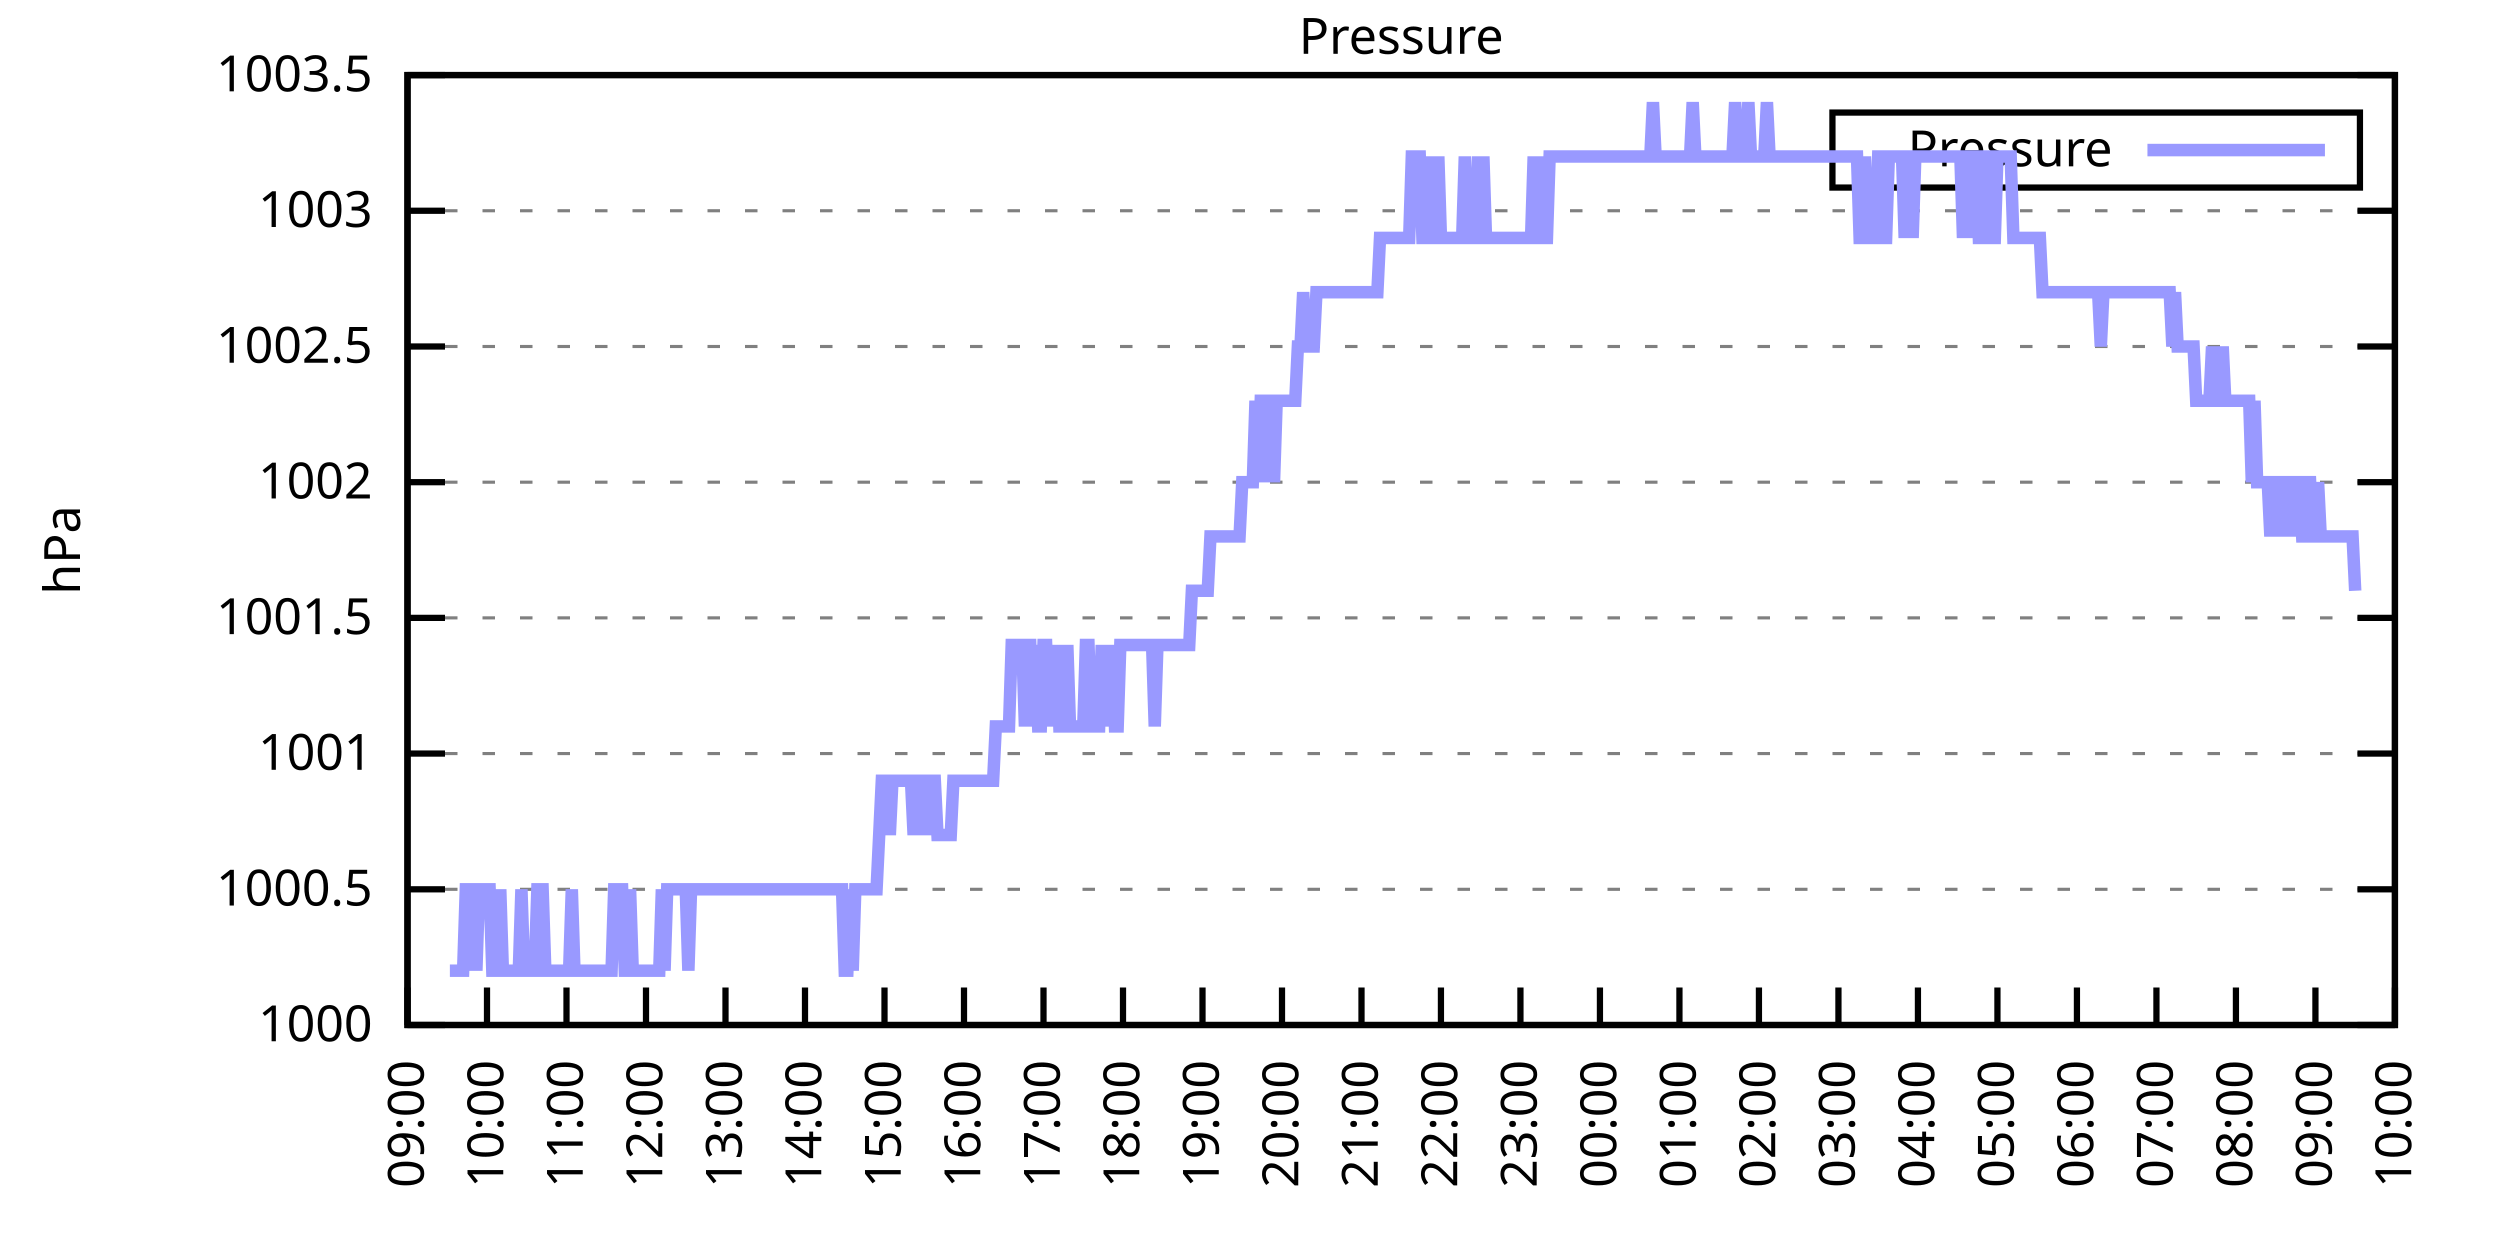
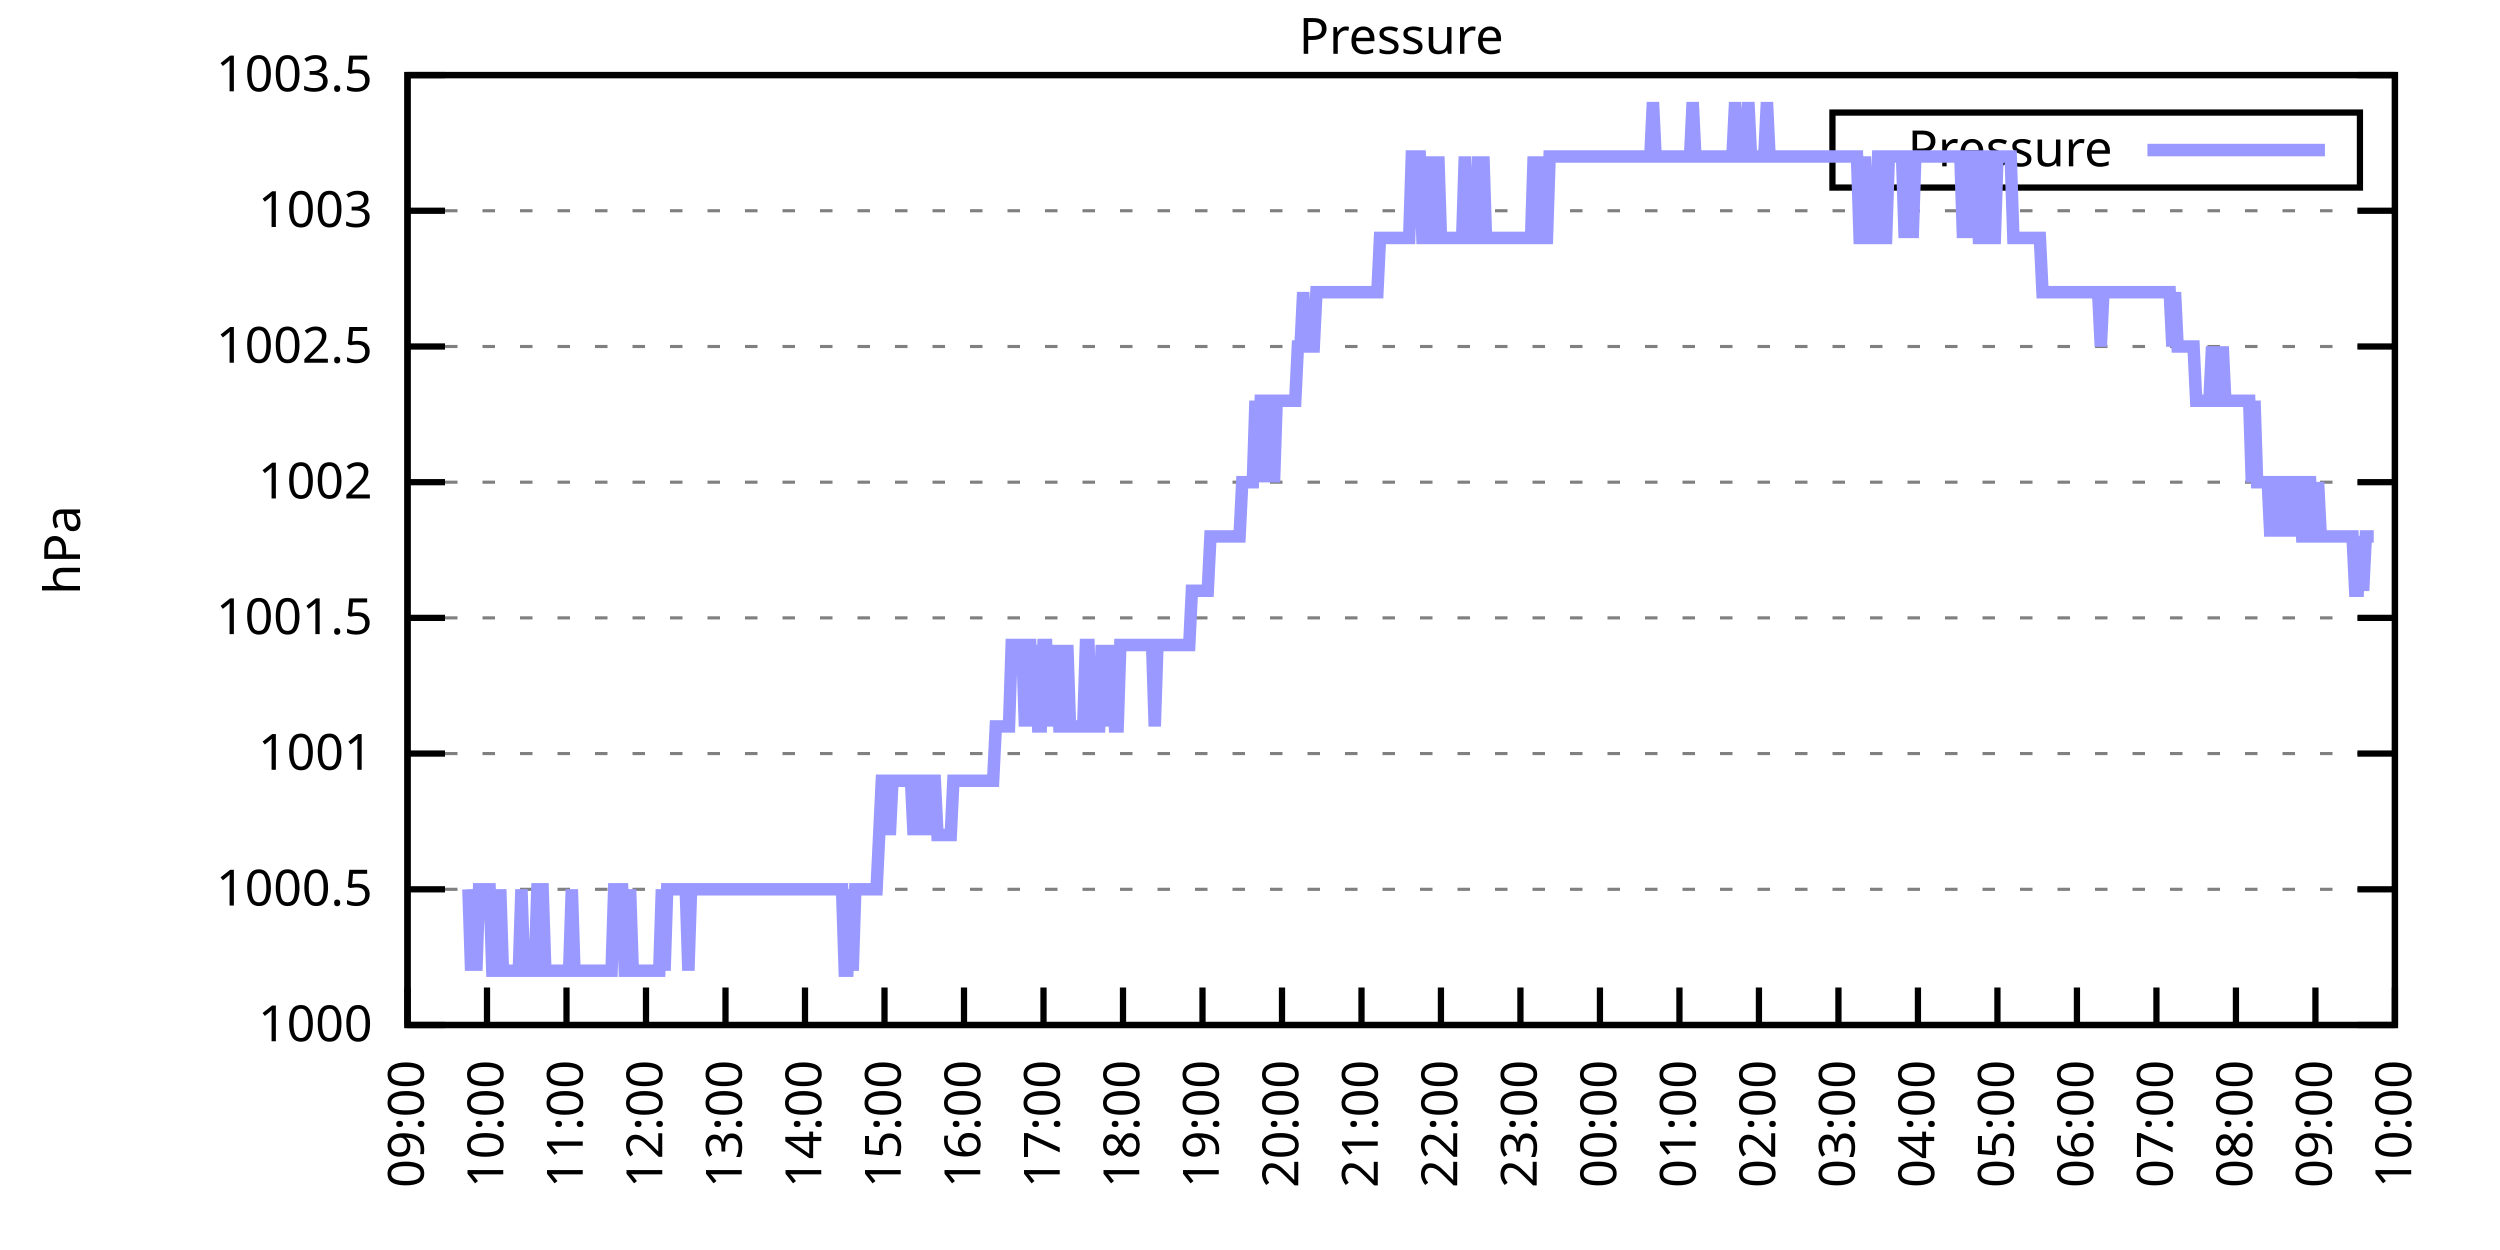
<svg xmlns="http://www.w3.org/2000/svg" xmlns:xlink="http://www.w3.org/1999/xlink" width="400" height="200" viewBox="0 0 400 200">
  <g id="gnuplot_canvas">
    <rect x="0" y="0" width="400" height="200" fill="none" />
    <defs>
      <circle id="gpDot" r="0.5" stroke-width="0.5" stroke="currentColor" />
      <path id="gpPt0" stroke-width="0.333" stroke="currentColor" d="M-1,0 h2 M0,-1 v2" />
      <path id="gpPt1" stroke-width="0.333" stroke="currentColor" d="M-1,-1 L1,1 M1,-1 L-1,1" />
      <path id="gpPt2" stroke-width="0.333" stroke="currentColor" d="M-1,0 L1,0 M0,-1 L0,1 M-1,-1 L1,1 M-1,1 L1,-1" />
      <rect id="gpPt3" stroke-width="0.333" stroke="currentColor" x="-1" y="-1" width="2" height="2" />
      <rect id="gpPt4" stroke-width="0.333" stroke="currentColor" fill="currentColor" x="-1" y="-1" width="2" height="2" />
      <circle id="gpPt5" stroke-width="0.333" stroke="currentColor" cx="0" cy="0" r="1" />
      <use xlink:href="#gpPt5" id="gpPt6" fill="currentColor" stroke="none" />
      <path id="gpPt7" stroke-width="0.333" stroke="currentColor" d="M0,-1.33 L-1.33,0.67 L1.33,0.67 z" />
      <use xlink:href="#gpPt7" id="gpPt8" fill="currentColor" stroke="none" />
      <use xlink:href="#gpPt7" id="gpPt9" stroke="currentColor" transform="rotate(180)" />
      <use xlink:href="#gpPt9" id="gpPt10" fill="currentColor" stroke="none" />
      <use xlink:href="#gpPt3" id="gpPt11" stroke="currentColor" transform="rotate(45)" />
      <use xlink:href="#gpPt11" id="gpPt12" fill="currentColor" stroke="none" />
      <path id="gpPt13" stroke-width="0.333" stroke="currentColor" d="M0,1.330 L1.265,0.411 L0.782,-1.067 L-0.782,-1.076 L-1.265,0.411 z" />
      <use xlink:href="#gpPt13" id="gpPt14" fill="currentColor" stroke="none" />
      <filter id="textbox" filterUnits="objectBoundingBox" x="0" y="0" height="1" width="1">
        <feFlood flood-color="white" flood-opacity="1" result="bgnd" />
        <feComposite in="SourceGraphic" in2="bgnd" operator="atop" />
      </filter>
      <filter id="greybox" filterUnits="objectBoundingBox" x="0" y="0" height="1" width="1">
        <feFlood flood-color="lightgrey" flood-opacity="1" result="grey" />
        <feComposite in="SourceGraphic" in2="grey" operator="atop" />
      </filter>
    </defs>
    <g fill="none" color="white" stroke="currentColor" stroke-width="1.00" stroke-linecap="butt" stroke-linejoin="miter">
</g>
    <g fill="none" color="black" stroke="currentColor" stroke-width="1.00" stroke-linecap="butt" stroke-linejoin="miter">
      <g stroke="none" shape-rendering="crispEdges">
        <polygon fill="rgb(255, 255, 255)" points="65.20,164.00 383.18,164.00 383.18,12.02 65.20,12.02 " />
      </g>
    </g>
    <g fill="none" color="black" stroke="currentColor" stroke-width="1.00" stroke-linecap="butt" stroke-linejoin="miter">
</g>
    <g fill="none" color="black" stroke="black" stroke-width="0.50" stroke-linecap="butt" stroke-linejoin="miter">
</g>
    <g fill="none" color="gray" stroke="currentColor" stroke-width="0.50" stroke-linecap="butt" stroke-linejoin="miter">
      <path stroke="gray" stroke-dasharray="2,4" class="gridline" d="M65.20,164.00 L383.19,164.00  " />
    </g>
    <g fill="none" color="gray" stroke="gray" stroke-width="1.00" stroke-linecap="butt" stroke-linejoin="miter">
</g>
    <g fill="none" color="black" stroke="currentColor" stroke-width="1.00" stroke-linecap="butt" stroke-linejoin="miter">
      <path stroke="black" d="M65.20,164.00 L71.20,164.00 M383.19,164.00 L377.19,164.00  " />
      <g transform="translate(59.60,166.60)" stroke="none" fill="black" font-family="Sans" font-size="8.00" text-anchor="end">
        <text>
          <tspan font-family="Sans"> 1000</tspan>
        </text>
      </g>
    </g>
    <g fill="none" color="black" stroke="currentColor" stroke-width="1.00" stroke-linecap="butt" stroke-linejoin="miter">
</g>
    <g fill="none" color="black" stroke="black" stroke-width="0.50" stroke-linecap="butt" stroke-linejoin="miter">
</g>
    <g fill="none" color="gray" stroke="currentColor" stroke-width="0.50" stroke-linecap="butt" stroke-linejoin="miter">
      <path stroke="gray" stroke-dasharray="2,4" class="gridline" d="M65.20,142.29 L383.19,142.29  " />
    </g>
    <g fill="none" color="gray" stroke="gray" stroke-width="1.00" stroke-linecap="butt" stroke-linejoin="miter">
</g>
    <g fill="none" color="black" stroke="currentColor" stroke-width="1.00" stroke-linecap="butt" stroke-linejoin="miter">
      <path stroke="black" d="M65.20,142.29 L71.20,142.29 M383.19,142.29 L377.19,142.29  " />
      <g transform="translate(59.60,144.89)" stroke="none" fill="black" font-family="Sans" font-size="8.00" text-anchor="end">
        <text>
          <tspan font-family="Sans"> 1000.5</tspan>
        </text>
      </g>
    </g>
    <g fill="none" color="black" stroke="currentColor" stroke-width="1.00" stroke-linecap="butt" stroke-linejoin="miter">
</g>
    <g fill="none" color="black" stroke="black" stroke-width="0.50" stroke-linecap="butt" stroke-linejoin="miter">
</g>
    <g fill="none" color="gray" stroke="currentColor" stroke-width="0.50" stroke-linecap="butt" stroke-linejoin="miter">
      <path stroke="gray" stroke-dasharray="2,4" class="gridline" d="M65.20,120.57 L383.19,120.57  " />
    </g>
    <g fill="none" color="gray" stroke="gray" stroke-width="1.00" stroke-linecap="butt" stroke-linejoin="miter">
</g>
    <g fill="none" color="black" stroke="currentColor" stroke-width="1.00" stroke-linecap="butt" stroke-linejoin="miter">
      <path stroke="black" d="M65.20,120.57 L71.20,120.57 M383.19,120.57 L377.19,120.57  " />
      <g transform="translate(59.60,123.17)" stroke="none" fill="black" font-family="Sans" font-size="8.00" text-anchor="end">
        <text>
          <tspan font-family="Sans"> 1001</tspan>
        </text>
      </g>
    </g>
    <g fill="none" color="black" stroke="currentColor" stroke-width="1.00" stroke-linecap="butt" stroke-linejoin="miter">
</g>
    <g fill="none" color="black" stroke="black" stroke-width="0.50" stroke-linecap="butt" stroke-linejoin="miter">
</g>
    <g fill="none" color="gray" stroke="currentColor" stroke-width="0.50" stroke-linecap="butt" stroke-linejoin="miter">
      <path stroke="gray" stroke-dasharray="2,4" class="gridline" d="M65.20,98.86 L383.19,98.86  " />
    </g>
    <g fill="none" color="gray" stroke="gray" stroke-width="1.00" stroke-linecap="butt" stroke-linejoin="miter">
</g>
    <g fill="none" color="black" stroke="currentColor" stroke-width="1.00" stroke-linecap="butt" stroke-linejoin="miter">
      <path stroke="black" d="M65.20,98.86 L71.20,98.86 M383.19,98.86 L377.19,98.86  " />
      <g transform="translate(59.60,101.46)" stroke="none" fill="black" font-family="Sans" font-size="8.00" text-anchor="end">
        <text>
          <tspan font-family="Sans"> 1001.5</tspan>
        </text>
      </g>
    </g>
    <g fill="none" color="black" stroke="currentColor" stroke-width="1.00" stroke-linecap="butt" stroke-linejoin="miter">
</g>
    <g fill="none" color="black" stroke="black" stroke-width="0.50" stroke-linecap="butt" stroke-linejoin="miter">
</g>
    <g fill="none" color="gray" stroke="currentColor" stroke-width="0.50" stroke-linecap="butt" stroke-linejoin="miter">
      <path stroke="gray" stroke-dasharray="2,4" class="gridline" d="M65.20,77.15 L383.19,77.15  " />
    </g>
    <g fill="none" color="gray" stroke="gray" stroke-width="1.00" stroke-linecap="butt" stroke-linejoin="miter">
</g>
    <g fill="none" color="black" stroke="currentColor" stroke-width="1.00" stroke-linecap="butt" stroke-linejoin="miter">
      <path stroke="black" d="M65.20,77.15 L71.20,77.15 M383.19,77.15 L377.19,77.15  " />
      <g transform="translate(59.60,79.75)" stroke="none" fill="black" font-family="Sans" font-size="8.00" text-anchor="end">
        <text>
          <tspan font-family="Sans"> 1002</tspan>
        </text>
      </g>
    </g>
    <g fill="none" color="black" stroke="currentColor" stroke-width="1.00" stroke-linecap="butt" stroke-linejoin="miter">
</g>
    <g fill="none" color="black" stroke="black" stroke-width="0.50" stroke-linecap="butt" stroke-linejoin="miter">
</g>
    <g fill="none" color="gray" stroke="currentColor" stroke-width="0.50" stroke-linecap="butt" stroke-linejoin="miter">
      <path stroke="gray" stroke-dasharray="2,4" class="gridline" d="M65.20,55.44 L383.19,55.44  " />
    </g>
    <g fill="none" color="gray" stroke="gray" stroke-width="1.00" stroke-linecap="butt" stroke-linejoin="miter">
</g>
    <g fill="none" color="black" stroke="currentColor" stroke-width="1.00" stroke-linecap="butt" stroke-linejoin="miter">
      <path stroke="black" d="M65.20,55.44 L71.20,55.44 M383.19,55.44 L377.19,55.44  " />
      <g transform="translate(59.60,58.04)" stroke="none" fill="black" font-family="Sans" font-size="8.00" text-anchor="end">
        <text>
          <tspan font-family="Sans"> 1002.5</tspan>
        </text>
      </g>
    </g>
    <g fill="none" color="black" stroke="currentColor" stroke-width="1.00" stroke-linecap="butt" stroke-linejoin="miter">
</g>
    <g fill="none" color="black" stroke="black" stroke-width="0.50" stroke-linecap="butt" stroke-linejoin="miter">
</g>
    <g fill="none" color="gray" stroke="currentColor" stroke-width="0.50" stroke-linecap="butt" stroke-linejoin="miter">
      <path stroke="gray" stroke-dasharray="2,4" class="gridline" d="M65.20,33.72 L383.19,33.72  " />
    </g>
    <g fill="none" color="gray" stroke="gray" stroke-width="1.00" stroke-linecap="butt" stroke-linejoin="miter">
</g>
    <g fill="none" color="black" stroke="currentColor" stroke-width="1.00" stroke-linecap="butt" stroke-linejoin="miter">
      <path stroke="black" d="M65.20,33.72 L71.20,33.72 M383.19,33.72 L377.19,33.72  " />
      <g transform="translate(59.60,36.32)" stroke="none" fill="black" font-family="Sans" font-size="8.00" text-anchor="end">
        <text>
          <tspan font-family="Sans"> 1003</tspan>
        </text>
      </g>
    </g>
    <g fill="none" color="black" stroke="currentColor" stroke-width="1.00" stroke-linecap="butt" stroke-linejoin="miter">
</g>
    <g fill="none" color="black" stroke="black" stroke-width="0.50" stroke-linecap="butt" stroke-linejoin="miter">
</g>
    <g fill="none" color="gray" stroke="currentColor" stroke-width="0.50" stroke-linecap="butt" stroke-linejoin="miter">
      <path stroke="gray" stroke-dasharray="2,4" class="gridline" d="M65.20,12.01 L383.19,12.01  " />
    </g>
    <g fill="none" color="gray" stroke="gray" stroke-width="1.00" stroke-linecap="butt" stroke-linejoin="miter">
</g>
    <g fill="none" color="black" stroke="currentColor" stroke-width="1.00" stroke-linecap="butt" stroke-linejoin="miter">
      <path stroke="black" d="M65.20,12.01 L71.20,12.01 M383.19,12.01 L377.19,12.01  " />
      <g transform="translate(59.60,14.61)" stroke="none" fill="black" font-family="Sans" font-size="8.00" text-anchor="end">
        <text>
          <tspan font-family="Sans"> 1003.5</tspan>
        </text>
      </g>
    </g>
    <g fill="none" color="black" stroke="currentColor" stroke-width="1.00" stroke-linecap="butt" stroke-linejoin="miter">
      <path stroke="black" d="M65.20,164.00 L65.20,158.00  " />
      <g transform="translate(67.80,169.60) rotate(270.00)" stroke="none" fill="black" font-family="Sans" font-size="8.00" text-anchor="end">
        <text>
          <tspan font-family="Sans">09:00</tspan>
        </text>
      </g>
    </g>
    <g fill="none" color="black" stroke="currentColor" stroke-width="1.00" stroke-linecap="butt" stroke-linejoin="miter">
      <path stroke="black" d="M77.92,164.00 L77.92,158.00  " />
      <g transform="translate(80.52,169.60) rotate(270.00)" stroke="none" fill="black" font-family="Sans" font-size="8.00" text-anchor="end">
        <text>
          <tspan font-family="Sans">10:00</tspan>
        </text>
      </g>
    </g>
    <g fill="none" color="black" stroke="currentColor" stroke-width="1.00" stroke-linecap="butt" stroke-linejoin="miter">
      <path stroke="black" d="M90.64,164.00 L90.64,158.00  " />
      <g transform="translate(93.24,169.60) rotate(270.00)" stroke="none" fill="black" font-family="Sans" font-size="8.00" text-anchor="end">
        <text>
          <tspan font-family="Sans">11:00</tspan>
        </text>
      </g>
    </g>
    <g fill="none" color="black" stroke="currentColor" stroke-width="1.00" stroke-linecap="butt" stroke-linejoin="miter">
      <path stroke="black" d="M103.36,164.00 L103.36,158.00  " />
      <g transform="translate(105.96,169.60) rotate(270.00)" stroke="none" fill="black" font-family="Sans" font-size="8.00" text-anchor="end">
        <text>
          <tspan font-family="Sans">12:00</tspan>
        </text>
      </g>
    </g>
    <g fill="none" color="black" stroke="currentColor" stroke-width="1.00" stroke-linecap="butt" stroke-linejoin="miter">
      <path stroke="black" d="M116.08,164.00 L116.08,158.00  " />
      <g transform="translate(118.68,169.60) rotate(270.00)" stroke="none" fill="black" font-family="Sans" font-size="8.00" text-anchor="end">
        <text>
          <tspan font-family="Sans">13:00</tspan>
        </text>
      </g>
    </g>
    <g fill="none" color="black" stroke="currentColor" stroke-width="1.00" stroke-linecap="butt" stroke-linejoin="miter">
      <path stroke="black" d="M128.80,164.00 L128.80,158.00  " />
      <g transform="translate(131.40,169.60) rotate(270.00)" stroke="none" fill="black" font-family="Sans" font-size="8.00" text-anchor="end">
        <text>
          <tspan font-family="Sans">14:00</tspan>
        </text>
      </g>
    </g>
    <g fill="none" color="black" stroke="currentColor" stroke-width="1.00" stroke-linecap="butt" stroke-linejoin="miter">
      <path stroke="black" d="M141.52,164.00 L141.52,158.00  " />
      <g transform="translate(144.12,169.60) rotate(270.00)" stroke="none" fill="black" font-family="Sans" font-size="8.00" text-anchor="end">
        <text>
          <tspan font-family="Sans">15:00</tspan>
        </text>
      </g>
    </g>
    <g fill="none" color="black" stroke="currentColor" stroke-width="1.00" stroke-linecap="butt" stroke-linejoin="miter">
      <path stroke="black" d="M154.24,164.00 L154.24,158.00  " />
      <g transform="translate(156.84,169.60) rotate(270.00)" stroke="none" fill="black" font-family="Sans" font-size="8.00" text-anchor="end">
        <text>
          <tspan font-family="Sans">16:00</tspan>
        </text>
      </g>
    </g>
    <g fill="none" color="black" stroke="currentColor" stroke-width="1.00" stroke-linecap="butt" stroke-linejoin="miter">
      <path stroke="black" d="M166.96,164.00 L166.96,158.00  " />
      <g transform="translate(169.56,169.60) rotate(270.00)" stroke="none" fill="black" font-family="Sans" font-size="8.00" text-anchor="end">
        <text>
          <tspan font-family="Sans">17:00</tspan>
        </text>
      </g>
    </g>
    <g fill="none" color="black" stroke="currentColor" stroke-width="1.00" stroke-linecap="butt" stroke-linejoin="miter">
      <path stroke="black" d="M179.68,164.00 L179.68,158.00  " />
      <g transform="translate(182.28,169.60) rotate(270.00)" stroke="none" fill="black" font-family="Sans" font-size="8.00" text-anchor="end">
        <text>
          <tspan font-family="Sans">18:00</tspan>
        </text>
      </g>
    </g>
    <g fill="none" color="black" stroke="currentColor" stroke-width="1.00" stroke-linecap="butt" stroke-linejoin="miter">
      <path stroke="black" d="M192.40,164.00 L192.40,158.00  " />
      <g transform="translate(195.00,169.60) rotate(270.00)" stroke="none" fill="black" font-family="Sans" font-size="8.00" text-anchor="end">
        <text>
          <tspan font-family="Sans">19:00</tspan>
        </text>
      </g>
    </g>
    <g fill="none" color="black" stroke="currentColor" stroke-width="1.00" stroke-linecap="butt" stroke-linejoin="miter">
      <path stroke="black" d="M205.12,164.00 L205.12,158.00  " />
      <g transform="translate(207.72,169.60) rotate(270.00)" stroke="none" fill="black" font-family="Sans" font-size="8.00" text-anchor="end">
        <text>
          <tspan font-family="Sans">20:00</tspan>
        </text>
      </g>
    </g>
    <g fill="none" color="black" stroke="currentColor" stroke-width="1.00" stroke-linecap="butt" stroke-linejoin="miter">
      <path stroke="black" d="M217.84,164.00 L217.84,158.00  " />
      <g transform="translate(220.44,169.60) rotate(270.00)" stroke="none" fill="black" font-family="Sans" font-size="8.00" text-anchor="end">
        <text>
          <tspan font-family="Sans">21:00</tspan>
        </text>
      </g>
    </g>
    <g fill="none" color="black" stroke="currentColor" stroke-width="1.00" stroke-linecap="butt" stroke-linejoin="miter">
      <path stroke="black" d="M230.55,164.00 L230.55,158.00  " />
      <g transform="translate(233.15,169.60) rotate(270.00)" stroke="none" fill="black" font-family="Sans" font-size="8.00" text-anchor="end">
        <text>
          <tspan font-family="Sans">22:00</tspan>
        </text>
      </g>
    </g>
    <g fill="none" color="black" stroke="currentColor" stroke-width="1.00" stroke-linecap="butt" stroke-linejoin="miter">
      <path stroke="black" d="M243.27,164.00 L243.27,158.00  " />
      <g transform="translate(245.87,169.60) rotate(270.00)" stroke="none" fill="black" font-family="Sans" font-size="8.00" text-anchor="end">
        <text>
          <tspan font-family="Sans">23:00</tspan>
        </text>
      </g>
    </g>
    <g fill="none" color="black" stroke="currentColor" stroke-width="1.00" stroke-linecap="butt" stroke-linejoin="miter">
      <path stroke="black" d="M255.99,164.00 L255.99,158.00  " />
      <g transform="translate(258.59,169.60) rotate(270.00)" stroke="none" fill="black" font-family="Sans" font-size="8.00" text-anchor="end">
        <text>
          <tspan font-family="Sans">00:00</tspan>
        </text>
      </g>
    </g>
    <g fill="none" color="black" stroke="currentColor" stroke-width="1.00" stroke-linecap="butt" stroke-linejoin="miter">
      <path stroke="black" d="M268.71,164.00 L268.71,158.00  " />
      <g transform="translate(271.31,169.60) rotate(270.00)" stroke="none" fill="black" font-family="Sans" font-size="8.00" text-anchor="end">
        <text>
          <tspan font-family="Sans">01:00</tspan>
        </text>
      </g>
    </g>
    <g fill="none" color="black" stroke="currentColor" stroke-width="1.00" stroke-linecap="butt" stroke-linejoin="miter">
      <path stroke="black" d="M281.43,164.00 L281.43,158.00  " />
      <g transform="translate(284.03,169.60) rotate(270.00)" stroke="none" fill="black" font-family="Sans" font-size="8.00" text-anchor="end">
        <text>
          <tspan font-family="Sans">02:00</tspan>
        </text>
      </g>
    </g>
    <g fill="none" color="black" stroke="currentColor" stroke-width="1.00" stroke-linecap="butt" stroke-linejoin="miter">
      <path stroke="black" d="M294.15,164.00 L294.15,158.00  " />
      <g transform="translate(296.75,169.60) rotate(270.00)" stroke="none" fill="black" font-family="Sans" font-size="8.00" text-anchor="end">
        <text>
          <tspan font-family="Sans">03:00</tspan>
        </text>
      </g>
    </g>
    <g fill="none" color="black" stroke="currentColor" stroke-width="1.00" stroke-linecap="butt" stroke-linejoin="miter">
      <path stroke="black" d="M306.87,164.00 L306.87,158.00  " />
      <g transform="translate(309.47,169.60) rotate(270.00)" stroke="none" fill="black" font-family="Sans" font-size="8.00" text-anchor="end">
        <text>
          <tspan font-family="Sans">04:00</tspan>
        </text>
      </g>
    </g>
    <g fill="none" color="black" stroke="currentColor" stroke-width="1.00" stroke-linecap="butt" stroke-linejoin="miter">
      <path stroke="black" d="M319.59,164.00 L319.59,158.00  " />
      <g transform="translate(322.19,169.60) rotate(270.00)" stroke="none" fill="black" font-family="Sans" font-size="8.00" text-anchor="end">
        <text>
          <tspan font-family="Sans">05:00</tspan>
        </text>
      </g>
    </g>
    <g fill="none" color="black" stroke="currentColor" stroke-width="1.00" stroke-linecap="butt" stroke-linejoin="miter">
      <path stroke="black" d="M332.31,164.00 L332.31,158.00  " />
      <g transform="translate(334.91,169.60) rotate(270.00)" stroke="none" fill="black" font-family="Sans" font-size="8.00" text-anchor="end">
        <text>
          <tspan font-family="Sans">06:00</tspan>
        </text>
      </g>
    </g>
    <g fill="none" color="black" stroke="currentColor" stroke-width="1.00" stroke-linecap="butt" stroke-linejoin="miter">
      <path stroke="black" d="M345.03,164.00 L345.03,158.00  " />
      <g transform="translate(347.63,169.60) rotate(270.00)" stroke="none" fill="black" font-family="Sans" font-size="8.00" text-anchor="end">
        <text>
          <tspan font-family="Sans">07:00</tspan>
        </text>
      </g>
    </g>
    <g fill="none" color="black" stroke="currentColor" stroke-width="1.00" stroke-linecap="butt" stroke-linejoin="miter">
      <path stroke="black" d="M357.75,164.00 L357.75,158.00  " />
      <g transform="translate(360.35,169.60) rotate(270.00)" stroke="none" fill="black" font-family="Sans" font-size="8.00" text-anchor="end">
        <text>
          <tspan font-family="Sans">08:00</tspan>
        </text>
      </g>
    </g>
    <g fill="none" color="black" stroke="currentColor" stroke-width="1.00" stroke-linecap="butt" stroke-linejoin="miter">
      <path stroke="black" d="M370.47,164.00 L370.47,158.00  " />
      <g transform="translate(373.07,169.60) rotate(270.00)" stroke="none" fill="black" font-family="Sans" font-size="8.00" text-anchor="end">
        <text>
          <tspan font-family="Sans">09:00</tspan>
        </text>
      </g>
    </g>
    <g fill="none" color="black" stroke="currentColor" stroke-width="1.00" stroke-linecap="butt" stroke-linejoin="miter">
      <path stroke="black" d="M383.19,164.00 L383.19,158.00  " />
      <g transform="translate(385.79,169.60) rotate(270.00)" stroke="none" fill="black" font-family="Sans" font-size="8.00" text-anchor="end">
        <text>
          <tspan font-family="Sans">10:00</tspan>
        </text>
      </g>
    </g>
    <g fill="none" color="black" stroke="currentColor" stroke-width="1.00" stroke-linecap="butt" stroke-linejoin="miter">
</g>
    <g fill="none" color="black" stroke="currentColor" stroke-width="1.00" stroke-linecap="butt" stroke-linejoin="miter">
      <path stroke="black" d="M65.20,12.01 L65.20,164.00 L383.19,164.00 L383.19,12.01 L65.20,12.01 Z  " />
    </g>
    <g fill="none" color="black" stroke="currentColor" stroke-width="1.00" stroke-linecap="butt" stroke-linejoin="miter">
</g>
    <g fill="none" color="black" stroke="currentColor" stroke-width="1.00" stroke-linecap="butt" stroke-linejoin="miter">
      <path stroke="black" d="M293.19,30.01 L293.19,18.01 L377.59,18.01 L377.59,30.01 L293.19,30.01 Z  " />
    </g>
    <g id="Pressure_plot_1">
      <g fill="none" color="white" stroke="black" stroke-width="2.00" stroke-linecap="butt" stroke-linejoin="miter">
</g>
      <g fill="none" color="black" stroke="currentColor" stroke-width="2.00" stroke-linecap="butt" stroke-linejoin="miter">
        <g transform="translate(337.99,26.61)" stroke="none" fill="black" font-family="Sans" font-size="8.00" text-anchor="end">
          <text>
            <tspan font-family="Sans">Pressure</tspan>
          </text>
        </g>
      </g>
      <g fill="none" color="black" stroke="currentColor" stroke-width="2.00" stroke-linecap="butt" stroke-linejoin="miter">
-         <path stroke="rgb(153, 153, 255)" d="M343.59,24.01 L371.99,24.01 M71.98,155.31 L72.41,155.31 L72.83,155.31 L73.26,155.31 L73.68,155.31 L74.10,155.31   L74.53,142.29 L74.95,142.29 L75.38,155.31 L75.80,142.29 L76.22,155.31 L76.65,142.29 L77.07,142.29 L77.50,142.29   L77.92,142.29 L78.34,142.29 L78.77,155.31 L79.19,155.31 L79.62,155.31 L80.04,142.29 L80.46,155.31 L80.89,155.31   L81.31,155.31 L81.74,155.31 L82.16,155.31 L82.58,155.31 L83.01,155.31 L83.43,142.29 L83.86,155.31 L84.28,155.31   L84.70,155.31 L85.13,155.31 L85.55,155.31 L85.98,142.29 L86.40,142.29 L86.82,142.29 L87.25,155.31 L87.67,155.31   L88.10,155.31 L88.52,155.31 L88.94,155.31 L89.37,155.31 L89.79,155.31 L90.22,155.31 L90.64,155.31 L91.06,155.31   L91.49,142.29 L91.91,155.31 L92.34,155.31 L92.76,155.31 L93.18,155.31 L93.61,155.31 L94.03,155.31 L94.46,155.31   L94.88,155.31 L95.30,155.31 L95.73,155.31 L96.15,155.31 L96.58,155.31 L97.00,155.31 L97.42,155.31 L97.85,155.31   L98.27,142.29 L98.69,142.29 L99.12,142.29 L99.54,142.29 L99.97,155.31 L100.39,155.31 L100.81,142.29 L101.24,155.31   L101.66,155.31 L102.09,155.31 L102.51,155.31 L102.93,155.31 L103.36,155.31 L103.78,155.31 L104.21,155.31 L104.63,155.31   L105.05,155.31 L105.48,155.31 L105.90,142.29 L106.33,155.31 L106.75,142.29 L107.17,142.29 L107.60,142.29 L108.02,142.29   L108.45,142.29 L108.87,142.29 L109.29,142.29 L109.72,142.29 L110.14,155.31 L110.57,142.29 L110.99,142.29 L111.41,142.29   L111.84,142.29 L112.26,142.29 L112.69,142.29 L113.11,142.29 L113.53,142.29 L113.96,142.29 L114.38,142.29 L114.81,142.29   L115.23,142.29 L115.65,142.29 L116.08,142.29 L116.50,142.29 L116.93,142.29 L117.35,142.29 L117.77,142.29 L118.20,142.29   L118.62,142.29 L119.05,142.29 L119.47,142.29 L119.89,142.29 L120.32,142.29 L120.74,142.29 L121.17,142.29 L121.59,142.29   L122.01,142.29 L122.44,142.29 L122.86,142.29 L123.29,142.29 L123.71,142.29 L124.13,142.29 L124.56,142.29 L124.98,142.29   L125.41,142.29 L125.83,142.29 L126.25,142.29 L126.68,142.29 L127.10,142.29 L127.53,142.29 L127.95,142.29 L128.37,142.29   L128.80,142.29 L129.22,142.29 L129.65,142.29 L130.07,142.29 L130.49,142.29 L130.92,142.29 L131.34,142.29 L131.77,142.29   L132.19,142.29 L132.61,142.29 L133.04,142.29 L133.46,142.29 L133.89,142.29 L134.31,142.29 L134.73,142.29 L135.16,155.31   L135.58,155.31 L136.01,142.29 L136.43,155.31 L136.85,142.29 L137.28,142.29 L137.70,142.29 L138.13,142.29 L138.55,142.29   L138.97,142.29 L139.40,142.29 L139.82,142.29 L140.25,142.29 L140.67,133.60 L141.09,124.92 L141.52,124.92 L141.94,124.92   L142.37,133.60 L142.79,124.92 L143.21,124.92 L143.64,124.92 L144.06,124.92 L144.49,124.92 L144.91,124.92 L145.33,124.92   L145.76,124.92 L146.18,133.60 L146.61,124.92 L147.03,124.92 L147.45,124.92 L147.88,133.60 L148.30,124.92 L148.73,133.60   L149.15,124.92 L149.57,124.92 L150.00,133.60 L150.42,133.60 L150.85,133.60 L151.27,133.60 L151.69,133.60 L152.12,133.60   L152.54,124.92 L152.97,124.92 L153.39,124.92 L153.81,124.92 L154.24,124.92 L154.66,124.92 L155.09,124.92 L155.51,124.92   L155.93,124.92 L156.36,124.92 L156.78,124.92 L157.21,124.92 L157.63,124.92 L158.05,124.92 L158.48,124.92 L158.90,124.92   L159.33,116.23 L159.75,116.23 L160.17,116.23 L160.60,116.23 L161.02,116.23 L161.44,116.23 L161.87,103.20 L162.29,103.20   L162.72,103.20 L163.14,103.20 L163.56,103.20 L163.99,116.23 L164.41,103.20 L164.84,103.20 L165.26,116.23 L165.68,103.20   L166.11,116.23 L166.53,116.23 L166.96,103.20 L167.38,103.20 L167.80,116.23 L168.23,103.20 L168.65,116.23 L169.08,103.20   L169.50,116.23 L169.92,116.23 L170.35,116.23 L170.77,103.20 L171.20,116.23 L171.62,116.23 L172.04,116.23 L172.47,116.23   L172.89,116.23 L173.32,116.23 L173.74,103.20 L174.16,103.20 L174.59,116.23 L175.01,116.23 L175.44,116.23 L175.86,116.23   L176.28,103.20 L176.71,116.23 L177.13,103.20 L177.56,116.23 L177.98,103.20 L178.40,116.23 L178.83,116.23 L179.25,103.20   L179.68,103.20 L180.10,103.20 L180.52,103.20 L180.95,103.20 L181.37,103.20 L181.80,103.20 L182.22,103.20 L182.64,103.20   L183.07,103.20 L183.49,103.20 L183.92,103.20 L184.34,103.20 L184.76,116.23 L185.19,103.20 L185.61,103.20 L186.04,103.20   L186.46,103.20 L186.88,103.20 L187.31,103.20 L187.73,103.20 L188.16,103.20 L188.58,103.20 L189.00,103.20 L189.43,103.20   L189.85,103.20 L190.28,103.20 L190.70,94.52 L191.12,94.52 L191.55,94.52 L191.97,94.52 L192.40,94.52 L192.82,94.52   L193.24,94.52 L193.67,85.83 L194.09,85.83 L194.52,85.83 L194.94,85.83 L195.36,85.83 L195.79,85.83 L196.21,85.83   L196.64,85.83 L197.06,85.83 L197.48,85.83 L197.91,85.83 L198.33,85.83 L198.76,77.15 L199.18,77.15 L199.60,77.15   L200.03,77.15 L200.45,77.15 L200.88,64.12 L201.30,77.15 L201.72,64.12 L202.15,64.12 L202.57,77.15 L203.00,64.12   L203.42,64.12 L203.84,77.15 L204.27,64.12 L204.69,64.12 L205.12,64.12 L205.54,64.12 L205.96,64.12 L206.39,64.12   L206.81,64.12 L207.24,64.12 L207.66,55.44 L208.08,55.44 L208.51,46.75 L208.93,55.44 L209.36,55.44 L209.78,55.44   L210.20,55.44 L210.63,46.75 L211.05,46.75 L211.48,46.75 L211.90,46.75 L212.32,46.75 L212.75,46.75 L213.17,46.75   L213.60,46.75 L214.02,46.75 L214.44,46.75 L214.87,46.75 L215.29,46.75 L215.72,46.75 L216.14,46.75 L216.56,46.75   L216.99,46.75 L217.41,46.75 L217.84,46.75 L218.26,46.75 L218.68,46.75 L219.11,46.75 L219.53,46.75 L219.96,46.75   L220.38,46.75 L220.80,38.07 L221.23,38.07 L221.65,38.07 L222.08,38.07 L222.50,38.07 L222.92,38.07 L223.35,38.07   L223.77,38.07 L224.20,38.07 L224.62,38.07 L225.04,38.07 L225.47,38.07 L225.89,25.04 L226.31,25.04 L226.74,25.04   L227.16,25.04 L227.59,38.07 L228.01,38.07 L228.43,25.04 L228.86,38.07 L229.28,38.07 L229.71,38.07 L230.13,25.04   L230.55,38.07 L230.98,38.07 L231.40,38.07 L231.83,38.07 L232.25,38.07 L232.67,38.07 L233.10,38.07 L233.52,38.07   L233.95,38.07 L234.37,25.04 L234.79,38.07 L235.22,38.07 L235.64,38.07 L236.07,38.07 L236.49,25.04 L236.91,38.07   L237.34,25.04 L237.76,38.07 L238.19,38.07 L238.61,38.07 L239.03,38.07 L239.46,38.07 L239.88,38.07 L240.31,38.07   L240.73,38.07 L241.15,38.07 L241.58,38.07 L242.00,38.07 L242.43,38.07 L242.85,38.07 L243.27,38.07 L243.70,38.07   L244.12,38.07 L244.55,38.07 L244.97,38.07 L245.39,25.04 L245.82,38.07 L246.24,25.04 L246.67,38.07 L247.09,38.07   L247.51,38.07 L247.94,25.04 L248.36,25.04 L248.79,25.04 L249.21,25.04 L249.63,25.04 L250.06,25.04 L250.48,25.04   L250.91,25.04 L251.33,25.04 L251.75,25.04 L252.18,25.04 L252.60,25.04 L253.03,25.04 L253.45,25.04 L253.87,25.04   L254.30,25.04 L254.72,25.04 L255.15,25.04 L255.57,25.04 L255.99,25.04 L256.42,25.04 L256.84,25.04 L257.27,25.04   L257.69,25.04 L258.11,25.04 L258.54,25.04 L258.96,25.04 L259.39,25.04 L259.81,25.04 L260.23,25.04 L260.66,25.04   L261.08,25.04 L261.51,25.04 L261.93,25.04 L262.35,25.04 L262.78,25.04 L263.20,25.04 L263.63,25.04 L264.05,25.04   L264.47,16.35 L264.90,25.04 L265.32,25.04 L265.75,25.04 L266.17,25.04 L266.59,25.04 L267.02,25.04 L267.44,25.04   L267.87,25.04 L268.29,25.04 L268.71,25.04 L269.14,25.04 L269.56,25.04 L269.99,25.04 L270.41,25.04 L270.83,16.35   L271.26,25.04 L271.68,25.04 L272.11,25.04 L272.53,25.04 L272.95,25.04 L273.38,25.04 L273.80,25.04 L274.23,25.04   L274.65,25.04 L275.07,25.04 L275.50,25.04 L275.92,25.04 L276.35,25.04 L276.77,25.04 L277.19,25.04 L277.62,16.35   L278.04,25.04 L278.47,25.04 L278.89,25.04 L279.31,25.04 L279.74,16.35 L280.16,25.04 L280.59,25.04 L281.01,25.04   L281.43,25.04 L281.86,25.04 L282.28,25.04 L282.71,16.35 L283.13,25.04 L283.55,25.04 L283.98,25.04 L284.40,25.04   L284.83,25.04 L285.25,25.04 L285.67,25.04 L286.10,25.04 L286.52,25.04 L286.95,25.04 L287.37,25.04 L287.79,25.04   L288.22,25.04 L288.64,25.04 L289.06,25.04 L289.49,25.04 L289.91,25.04 L290.34,25.04 L290.76,25.04 L291.18,25.04   L291.61,25.04 L292.03,25.04 L292.46,25.04 L292.88,25.04 L293.30,25.04 L293.73,25.04 L294.15,25.04 L294.58,25.04   L295.00,25.04 L295.42,25.04 L295.85,25.04 L296.27,25.04 L296.70,25.04 L297.12,25.04 L297.54,38.07 L297.97,38.07   L298.39,25.04 L298.82,38.07 L299.24,38.07 L299.66,38.07 L300.09,38.07 L300.51,25.04 L300.94,25.04 L301.36,38.07   L301.78,38.07 L302.21,25.04 L302.63,25.04 L303.06,25.04 L303.48,25.04 L303.90,25.04 L304.33,25.04 L304.75,38.07   L305.18,25.04 L305.60,25.04 L306.02,38.07 L306.45,25.04 L306.87,25.04 L307.30,25.04 L307.72,25.04 L308.14,25.04   L308.57,25.04 L308.99,25.04 L309.42,25.04 L309.84,25.04 L310.26,25.04 L310.69,25.04 L311.11,25.04 L311.54,25.04   L311.96,25.04 L312.38,25.04 L312.81,25.04 L313.23,25.04 L313.66,25.04 L314.08,38.07 L314.50,25.04 L314.93,38.07   L315.35,25.04 L315.78,25.04 L316.20,25.04 L316.62,38.07 L317.05,38.07 L317.47,25.04 L317.90,25.04 L318.32,25.04   L318.74,38.07 L319.17,38.07 L319.59,25.04 L320.02,25.04 L320.44,25.04 L320.86,25.04 L321.29,25.04 L321.71,25.04   L322.14,38.07 L322.56,38.07 L322.98,38.07 L323.41,38.07 L323.83,38.07 L324.26,38.07 L324.68,38.07 L325.10,38.07   L325.53,38.07 L325.95,38.07 L326.38,38.07 L326.80,46.75 L327.22,46.75 L327.65,46.75 L328.07,46.75 L328.50,46.75   L328.92,46.75 L329.34,46.75 L329.77,46.75 L330.19,46.75 L330.62,46.75 L331.04,46.75 L331.46,46.75 L331.89,46.75   L332.31,46.75 L332.74,46.75 L333.16,46.75 L333.58,46.75 L334.01,46.75 L334.43,46.75 L334.86,46.75 L335.28,46.75   L335.70,46.75 L336.13,55.44 L336.55,46.75 L336.98,46.75 L337.40,46.75 L337.82,46.75 L338.25,46.75 L338.67,46.75   L339.10,46.75 L339.52,46.75 L339.94,46.75 L340.37,46.75 L340.79,46.75 L341.22,46.75 L341.64,46.75 L342.06,46.75   L342.49,46.75 L342.91,46.75 L343.34,46.75 L343.76,46.75 L344.18,46.75 L344.61,46.75 L345.03,46.75 L345.46,46.75   L345.88,46.75 L346.30,46.75 L346.73,46.75 L347.15,46.75 L347.58,55.44 L348.00,46.75 L348.42,55.44 L348.85,55.44   L349.27,55.44 L349.70,55.44 L350.12,55.44 L350.54,55.44 L350.97,55.44 L351.39,64.12 L351.81,64.12 L352.24,64.12   L352.66,64.12 L353.09,64.12 L353.51,64.12 L353.93,55.44 L354.36,64.12 L354.78,64.12 L355.21,64.12 L355.63,55.44   L356.05,64.12 L356.48,64.12 L356.90,64.12 L357.33,64.12 L357.75,64.12 L358.17,64.12 L358.60,64.12 L359.02,64.12   L359.45,64.12 L359.87,64.12 L360.29,77.15 L360.72,64.12 L361.14,77.15 L361.57,77.15 L361.99,77.15 L362.41,77.15   L362.84,77.15 L363.26,85.83 L363.69,77.15 L364.11,77.15 L364.53,85.83 L364.96,77.15 L365.38,77.15 L365.81,85.83   L366.23,77.15 L366.65,85.83 L367.08,77.15 L367.50,77.15 L367.93,77.15 L368.35,85.83 L368.77,85.83 L369.20,77.15   L369.62,77.15 L370.05,85.83 L370.47,85.83 L370.89,77.15 L371.32,85.83 L371.74,85.83 L372.17,85.83 L372.59,85.83   L373.01,85.83 L373.44,85.83 L373.86,85.83 L374.29,85.83 L374.71,85.83 L375.13,85.83 L375.56,85.83 L375.98,85.83   L376.41,85.83 L376.83,94.52  " />
+         <path stroke="rgb(153, 153, 255)" d="M343.59,24.01 L371.99,24.01 M74.95,142.29 L75.38,155.31 L75.80,142.29 L76.22,155.31 L76.65,142.29 L77.07,142.29   L77.50,142.29 L77.92,142.29 L78.34,142.29 L78.77,155.31 L79.19,155.31 L79.62,155.31 L80.04,142.29 L80.46,155.31   L80.89,155.31 L81.31,155.31 L81.74,155.31 L82.16,155.31 L82.58,155.31 L83.01,155.31 L83.43,142.29 L83.86,155.31   L84.28,155.31 L84.70,155.31 L85.13,155.31 L85.55,155.31 L85.98,142.29 L86.40,142.29 L86.82,142.29 L87.25,155.31   L87.67,155.31 L88.10,155.31 L88.52,155.31 L88.94,155.31 L89.37,155.31 L89.79,155.31 L90.22,155.31 L90.64,155.31   L91.06,155.31 L91.49,142.29 L91.91,155.31 L92.34,155.31 L92.76,155.31 L93.18,155.31 L93.61,155.31 L94.03,155.31   L94.46,155.31 L94.88,155.31 L95.30,155.31 L95.73,155.31 L96.15,155.31 L96.58,155.31 L97.00,155.31 L97.42,155.31   L97.85,155.31 L98.27,142.29 L98.69,142.29 L99.12,142.29 L99.54,142.29 L99.97,155.31 L100.39,155.31 L100.81,142.29   L101.24,155.31 L101.66,155.31 L102.09,155.31 L102.51,155.31 L102.93,155.31 L103.36,155.31 L103.78,155.31 L104.21,155.31   L104.63,155.31 L105.05,155.31 L105.48,155.31 L105.90,142.29 L106.33,155.31 L106.75,142.29 L107.17,142.29 L107.60,142.29   L108.02,142.29 L108.45,142.29 L108.87,142.29 L109.29,142.29 L109.72,142.29 L110.14,155.31 L110.57,142.29 L110.99,142.29   L111.41,142.29 L111.84,142.29 L112.26,142.29 L112.69,142.29 L113.11,142.29 L113.53,142.29 L113.96,142.29 L114.38,142.29   L114.81,142.29 L115.23,142.29 L115.65,142.29 L116.08,142.29 L116.50,142.29 L116.93,142.29 L117.35,142.29 L117.77,142.29   L118.20,142.29 L118.62,142.29 L119.05,142.29 L119.47,142.29 L119.89,142.29 L120.32,142.29 L120.74,142.29 L121.17,142.29   L121.59,142.29 L122.01,142.29 L122.44,142.29 L122.86,142.29 L123.29,142.29 L123.71,142.29 L124.13,142.29 L124.56,142.29   L124.98,142.29 L125.41,142.29 L125.83,142.29 L126.25,142.29 L126.68,142.29 L127.10,142.29 L127.53,142.29 L127.95,142.29   L128.37,142.29 L128.80,142.29 L129.22,142.29 L129.65,142.29 L130.07,142.29 L130.49,142.29 L130.92,142.29 L131.34,142.29   L131.77,142.29 L132.19,142.29 L132.61,142.29 L133.04,142.29 L133.46,142.29 L133.89,142.29 L134.31,142.29 L134.73,142.29   L135.16,155.31 L135.58,155.31 L136.01,142.29 L136.43,155.31 L136.85,142.29 L137.28,142.29 L137.70,142.29 L138.13,142.29   L138.55,142.29 L138.97,142.29 L139.40,142.29 L139.82,142.29 L140.25,142.29 L140.67,133.60 L141.09,124.92 L141.52,124.92   L141.94,124.92 L142.37,133.60 L142.79,124.92 L143.21,124.92 L143.64,124.92 L144.06,124.92 L144.49,124.92 L144.91,124.92   L145.33,124.92 L145.76,124.92 L146.18,133.60 L146.61,124.92 L147.03,124.92 L147.45,124.92 L147.88,133.60 L148.30,124.92   L148.73,133.60 L149.15,124.92 L149.57,124.92 L150.00,133.60 L150.42,133.60 L150.85,133.60 L151.27,133.60 L151.69,133.60   L152.12,133.60 L152.54,124.92 L152.97,124.92 L153.39,124.92 L153.81,124.92 L154.24,124.92 L154.66,124.92 L155.09,124.92   L155.51,124.92 L155.93,124.92 L156.36,124.92 L156.78,124.92 L157.21,124.92 L157.63,124.92 L158.05,124.92 L158.48,124.92   L158.90,124.92 L159.33,116.23 L159.75,116.23 L160.17,116.23 L160.60,116.23 L161.02,116.23 L161.44,116.23 L161.87,103.20   L162.29,103.20 L162.72,103.20 L163.14,103.20 L163.56,103.20 L163.99,116.23 L164.41,103.20 L164.84,103.20 L165.26,116.23   L165.68,103.20 L166.11,116.23 L166.53,116.23 L166.96,103.20 L167.38,103.20 L167.80,116.23 L168.23,103.20 L168.65,116.23   L169.08,103.20 L169.50,116.23 L169.92,116.23 L170.35,116.23 L170.77,103.20 L171.20,116.23 L171.62,116.23 L172.04,116.23   L172.47,116.23 L172.89,116.23 L173.32,116.23 L173.74,103.20 L174.16,103.20 L174.59,116.23 L175.01,116.23 L175.44,116.23   L175.86,116.23 L176.28,103.20 L176.71,116.23 L177.13,103.20 L177.56,116.23 L177.98,103.20 L178.40,116.23 L178.83,116.23   L179.25,103.20 L179.68,103.20 L180.10,103.20 L180.52,103.20 L180.95,103.20 L181.37,103.20 L181.80,103.20 L182.22,103.20   L182.64,103.20 L183.07,103.20 L183.49,103.20 L183.92,103.20 L184.34,103.20 L184.76,116.23 L185.19,103.20 L185.61,103.20   L186.04,103.20 L186.46,103.20 L186.88,103.20 L187.31,103.20 L187.73,103.20 L188.16,103.20 L188.58,103.20 L189.00,103.20   L189.43,103.20 L189.85,103.20 L190.28,103.20 L190.70,94.52 L191.12,94.52 L191.55,94.52 L191.97,94.52 L192.40,94.52   L192.82,94.52 L193.24,94.52 L193.67,85.83 L194.09,85.83 L194.52,85.83 L194.94,85.83 L195.36,85.83 L195.79,85.83   L196.21,85.83 L196.64,85.83 L197.06,85.83 L197.48,85.83 L197.91,85.83 L198.33,85.83 L198.76,77.15 L199.18,77.15   L199.60,77.15 L200.03,77.15 L200.45,77.15 L200.88,64.12 L201.30,77.15 L201.72,64.12 L202.15,64.12 L202.57,77.15   L203.00,64.12 L203.42,64.12 L203.84,77.15 L204.27,64.12 L204.69,64.12 L205.12,64.12 L205.54,64.12 L205.96,64.12   L206.39,64.12 L206.81,64.12 L207.24,64.12 L207.66,55.44 L208.08,55.44 L208.51,46.75 L208.93,55.44 L209.36,55.44   L209.78,55.44 L210.20,55.44 L210.63,46.75 L211.05,46.75 L211.48,46.75 L211.90,46.75 L212.32,46.75 L212.75,46.75   L213.17,46.75 L213.60,46.75 L214.02,46.75 L214.44,46.75 L214.87,46.75 L215.29,46.75 L215.72,46.75 L216.14,46.75   L216.56,46.75 L216.99,46.75 L217.41,46.75 L217.84,46.75 L218.26,46.75 L218.68,46.75 L219.11,46.75 L219.53,46.75   L219.96,46.75 L220.38,46.75 L220.80,38.07 L221.23,38.07 L221.65,38.07 L222.08,38.07 L222.50,38.07 L222.92,38.07   L223.35,38.07 L223.77,38.07 L224.20,38.07 L224.62,38.07 L225.04,38.07 L225.47,38.07 L225.89,25.04 L226.31,25.04   L226.74,25.04 L227.16,25.04 L227.59,38.07 L228.01,38.07 L228.43,25.04 L228.86,38.07 L229.28,38.07 L229.71,38.07   L230.13,25.04 L230.55,38.07 L230.98,38.07 L231.40,38.07 L231.83,38.07 L232.25,38.07 L232.67,38.07 L233.10,38.07   L233.52,38.07 L233.95,38.07 L234.37,25.04 L234.79,38.07 L235.22,38.07 L235.64,38.07 L236.07,38.07 L236.49,25.04   L236.91,38.07 L237.34,25.04 L237.76,38.07 L238.19,38.07 L238.61,38.07 L239.03,38.07 L239.46,38.07 L239.88,38.07   L240.31,38.07 L240.73,38.07 L241.15,38.07 L241.58,38.07 L242.00,38.07 L242.43,38.07 L242.85,38.07 L243.27,38.07   L243.70,38.07 L244.12,38.07 L244.55,38.07 L244.97,38.07 L245.39,25.04 L245.82,38.07 L246.24,25.04 L246.67,38.07   L247.09,38.07 L247.51,38.07 L247.94,25.04 L248.36,25.04 L248.79,25.04 L249.21,25.04 L249.63,25.04 L250.06,25.04   L250.48,25.04 L250.91,25.04 L251.33,25.04 L251.75,25.04 L252.18,25.04 L252.60,25.04 L253.03,25.04 L253.45,25.04   L253.87,25.04 L254.30,25.04 L254.72,25.04 L255.15,25.04 L255.57,25.04 L255.99,25.04 L256.42,25.04 L256.84,25.04   L257.27,25.04 L257.69,25.04 L258.11,25.04 L258.54,25.04 L258.96,25.04 L259.39,25.04 L259.81,25.04 L260.23,25.04   L260.66,25.04 L261.08,25.04 L261.51,25.04 L261.93,25.04 L262.35,25.04 L262.78,25.04 L263.20,25.04 L263.63,25.04   L264.05,25.04 L264.47,16.35 L264.90,25.04 L265.32,25.04 L265.75,25.04 L266.17,25.04 L266.59,25.04 L267.02,25.04   L267.44,25.04 L267.87,25.04 L268.29,25.04 L268.71,25.04 L269.14,25.04 L269.56,25.04 L269.99,25.04 L270.41,25.04   L270.83,16.35 L271.26,25.04 L271.68,25.04 L272.11,25.04 L272.53,25.04 L272.95,25.04 L273.38,25.04 L273.80,25.04   L274.23,25.04 L274.65,25.04 L275.07,25.04 L275.50,25.04 L275.92,25.04 L276.35,25.04 L276.77,25.04 L277.19,25.04   L277.62,16.35 L278.04,25.04 L278.47,25.04 L278.89,25.04 L279.31,25.04 L279.74,16.35 L280.16,25.04 L280.59,25.04   L281.01,25.04 L281.43,25.04 L281.86,25.04 L282.28,25.04 L282.71,16.35 L283.13,25.04 L283.55,25.04 L283.98,25.04   L284.40,25.04 L284.83,25.04 L285.25,25.04 L285.67,25.04 L286.10,25.04 L286.52,25.04 L286.95,25.04 L287.37,25.04   L287.79,25.04 L288.22,25.04 L288.64,25.04 L289.06,25.04 L289.49,25.04 L289.91,25.04 L290.34,25.04 L290.76,25.04   L291.18,25.04 L291.61,25.04 L292.03,25.04 L292.46,25.04 L292.88,25.04 L293.30,25.04 L293.73,25.04 L294.15,25.04   L294.58,25.04 L295.00,25.04 L295.42,25.04 L295.85,25.04 L296.27,25.04 L296.70,25.04 L297.12,25.04 L297.54,38.07   L297.97,38.07 L298.39,25.04 L298.82,38.07 L299.24,38.07 L299.66,38.07 L300.09,38.07 L300.51,25.04 L300.94,25.04   L301.36,38.07 L301.78,38.07 L302.21,25.04 L302.63,25.04 L303.06,25.04 L303.48,25.04 L303.90,25.04 L304.33,25.04   L304.75,38.07 L305.18,25.04 L305.60,25.04 L306.02,38.07 L306.45,25.04 L306.87,25.04 L307.30,25.04 L307.72,25.04   L308.14,25.04 L308.57,25.04 L308.99,25.04 L309.42,25.04 L309.84,25.04 L310.26,25.04 L310.69,25.04 L311.11,25.04   L311.54,25.04 L311.96,25.04 L312.38,25.04 L312.81,25.04 L313.23,25.04 L313.66,25.04 L314.08,38.07 L314.50,25.04   L314.93,38.07 L315.35,25.04 L315.78,25.04 L316.20,25.04 L316.62,38.07 L317.05,38.07 L317.47,25.04 L317.90,25.04   L318.32,25.04 L318.74,38.07 L319.17,38.07 L319.59,25.04 L320.02,25.04 L320.44,25.04 L320.86,25.04 L321.29,25.04   L321.71,25.04 L322.14,38.07 L322.56,38.07 L322.98,38.07 L323.41,38.07 L323.83,38.07 L324.26,38.07 L324.68,38.07   L325.10,38.07 L325.53,38.07 L325.95,38.07 L326.38,38.07 L326.80,46.75 L327.22,46.75 L327.65,46.75 L328.07,46.75   L328.50,46.75 L328.92,46.75 L329.34,46.75 L329.77,46.75 L330.19,46.75 L330.62,46.75 L331.04,46.75 L331.46,46.75   L331.89,46.75 L332.31,46.75 L332.74,46.75 L333.16,46.75 L333.58,46.75 L334.01,46.75 L334.43,46.75 L334.86,46.75   L335.28,46.75 L335.70,46.75 L336.13,55.44 L336.55,46.75 L336.98,46.75 L337.40,46.75 L337.82,46.75 L338.25,46.75   L338.67,46.75 L339.10,46.75 L339.52,46.75 L339.94,46.75 L340.37,46.75 L340.79,46.75 L341.22,46.75 L341.64,46.75   L342.06,46.75 L342.49,46.75 L342.91,46.75 L343.34,46.75 L343.76,46.75 L344.18,46.75 L344.61,46.75 L345.03,46.75   L345.46,46.75 L345.88,46.75 L346.30,46.75 L346.73,46.75 L347.15,46.75 L347.58,55.44 L348.00,46.75 L348.42,55.44   L348.85,55.44 L349.27,55.44 L349.70,55.44 L350.12,55.44 L350.54,55.44 L350.97,55.44 L351.39,64.12 L351.81,64.12   L352.24,64.12 L352.66,64.12 L353.09,64.12 L353.51,64.12 L353.93,55.44 L354.36,64.12 L354.78,64.12 L355.21,64.12   L355.63,55.44 L356.05,64.12 L356.48,64.12 L356.90,64.12 L357.33,64.12 L357.75,64.12 L358.17,64.12 L358.60,64.12   L359.02,64.12 L359.45,64.12 L359.87,64.12 L360.29,77.15 L360.72,64.12 L361.14,77.15 L361.57,77.15 L361.99,77.15   L362.41,77.15 L362.84,77.15 L363.26,85.83 L363.69,77.15 L364.11,77.15 L364.53,85.83 L364.96,77.15 L365.38,77.15   L365.81,85.83 L366.23,77.15 L366.65,85.83 L367.08,77.15 L367.50,77.15 L367.93,77.15 L368.35,85.83 L368.77,85.83   L369.20,77.15 L369.62,77.15 L370.05,85.83 L370.47,85.83 L370.89,77.15 L371.32,85.83 L371.74,85.83 L372.17,85.83   L372.59,85.83 L373.01,85.83 L373.44,85.83 L373.86,85.83 L374.29,85.83 L374.71,85.83 L375.13,85.83 L375.56,85.83   L375.98,85.83 L376.41,85.83 L376.83,94.52 L377.25,94.52 L377.68,85.83 L378.10,94.52 L378.53,85.83 L378.95,85.83   L379.37,85.83 L379.80,85.83  " />
      </g>
    </g>
    <g fill="none" color="black" stroke="currentColor" stroke-width="2.00" stroke-linecap="butt" stroke-linejoin="miter">
</g>
    <g fill="none" color="black" stroke="black" stroke-width="1.00" stroke-linecap="butt" stroke-linejoin="miter">
</g>
    <g fill="none" color="black" stroke="currentColor" stroke-width="1.00" stroke-linecap="butt" stroke-linejoin="miter">
      <path stroke="black" d="M65.20,12.01 L65.20,164.00 L383.19,164.00 L383.19,12.01 L65.20,12.01 Z  " />
      <g transform="translate(12.80,88.01) rotate(270.00)" stroke="none" fill="black" font-family="Sans" font-size="8.00" text-anchor="middle">
        <text>
          <tspan font-family="Sans">hPa</tspan>
        </text>
      </g>
    </g>
    <g fill="none" color="black" stroke="currentColor" stroke-width="1.00" stroke-linecap="butt" stroke-linejoin="miter">
</g>
    <g fill="none" color="black" stroke="currentColor" stroke-width="1.00" stroke-linecap="butt" stroke-linejoin="miter">
      <g transform="translate(224.19,8.61)" stroke="none" fill="black" font-family="Sans" font-size="8.00" text-anchor="middle">
        <text>
          <tspan font-family="Sans">Pressure</tspan>
        </text>
      </g>
    </g>
    <g fill="none" color="black" stroke="currentColor" stroke-width="1.00" stroke-linecap="butt" stroke-linejoin="miter">
</g>
  </g>
</svg>
